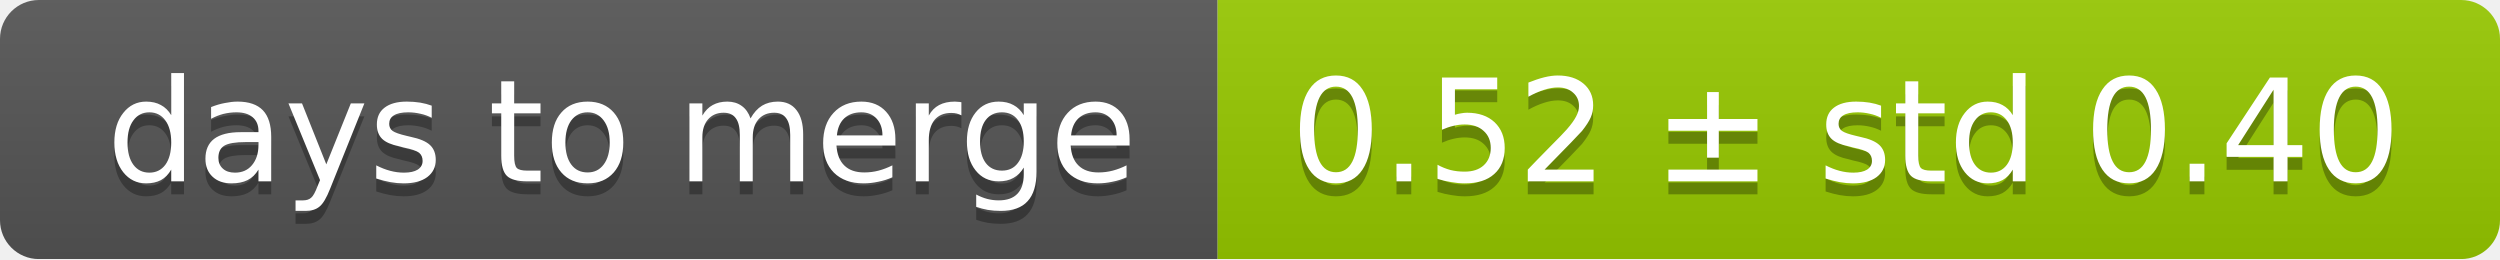
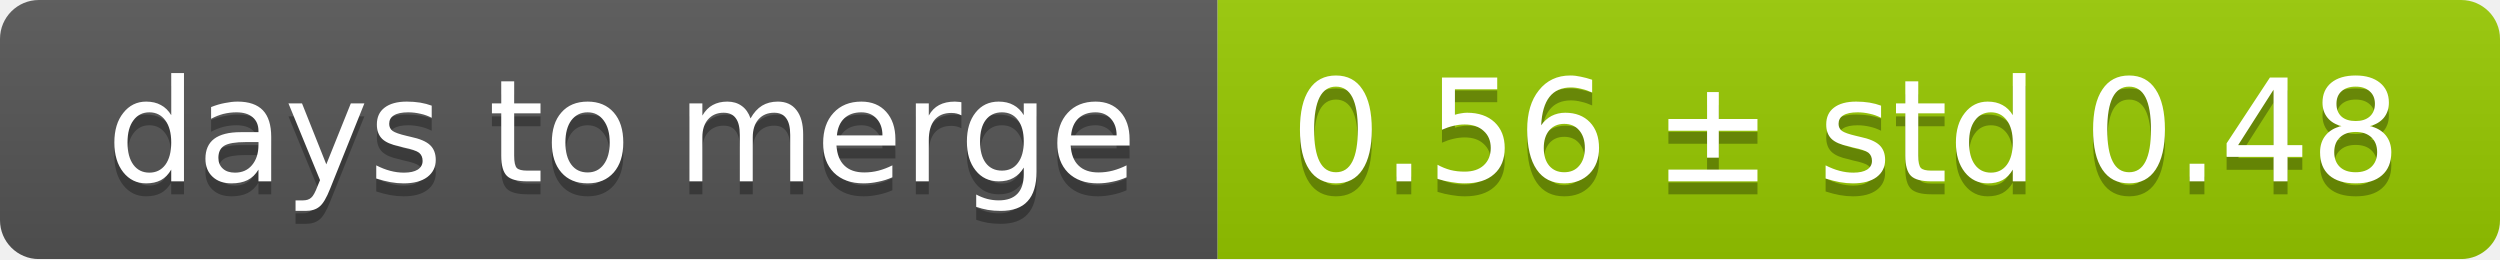
<svg xmlns="http://www.w3.org/2000/svg" width="193" height="20">
  <linearGradient id="smooth" x2="0" y2="100%">
    <stop offset="0" stop-color="#bbb" stop-opacity=".1" />
    <stop offset="1" stop-opacity=".1" />
  </linearGradient>
  <mask id="round">
    <rect width="193" height="20" rx="3" fill="#fff" />
  </mask>
  <g mask="url(#round)">
    <rect width="94" height="20" fill="#555" />
    <rect x="94" width="99" height="20" fill="#97ca00" />
    <rect width="193" height="20" fill="url(#smooth)" />
  </g>
  <g fill="#fff" text-anchor="middle" font-family="DejaVu Sans,Verdana,Geneva,sans-serif" font-size="11">
    <text x="48" y="15" fill="#010101" fill-opacity=".3">days to merge</text>
    <text x="48" y="14">days to merge</text>
-     <text x="142.5" y="15" fill="#010101" fill-opacity=".3">0.52 ± std 0.40</text>
-     <text x="142.5" y="14">0.52 ± std 0.40</text>
+     <text x="142.5" y="15" fill="#010101" fill-opacity=".3">0.56 ± std 0.48</text>
+     <text x="142.5" y="14">0.56 ± std 0.48</text>
  </g>
</svg>
